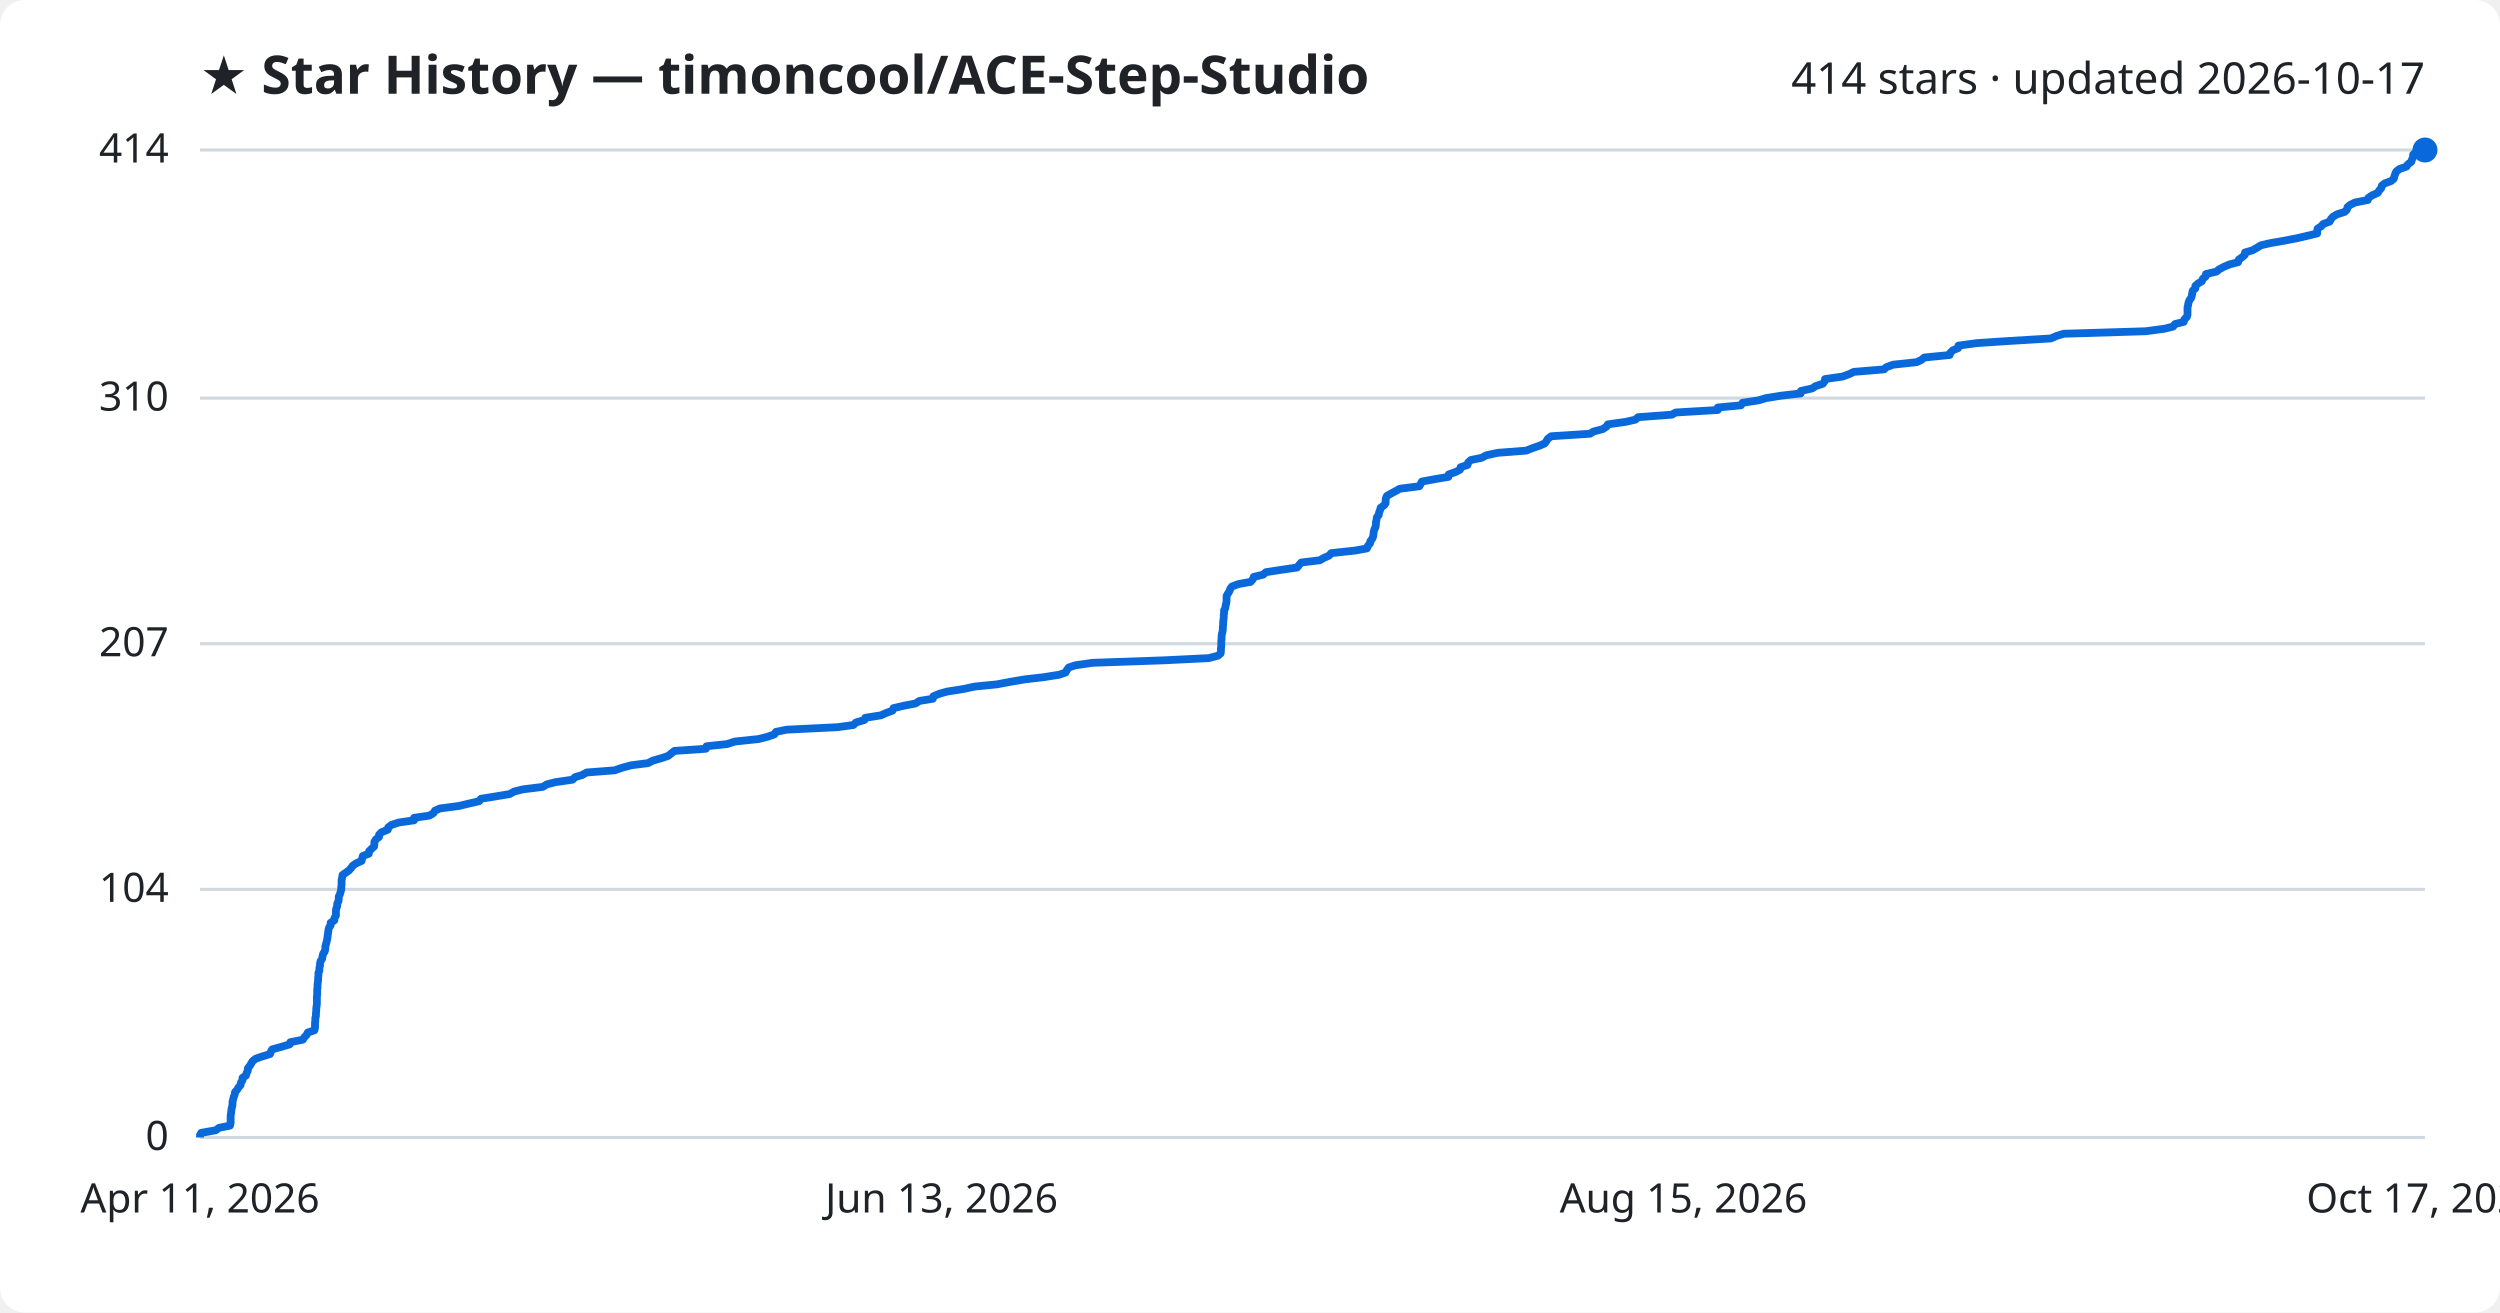
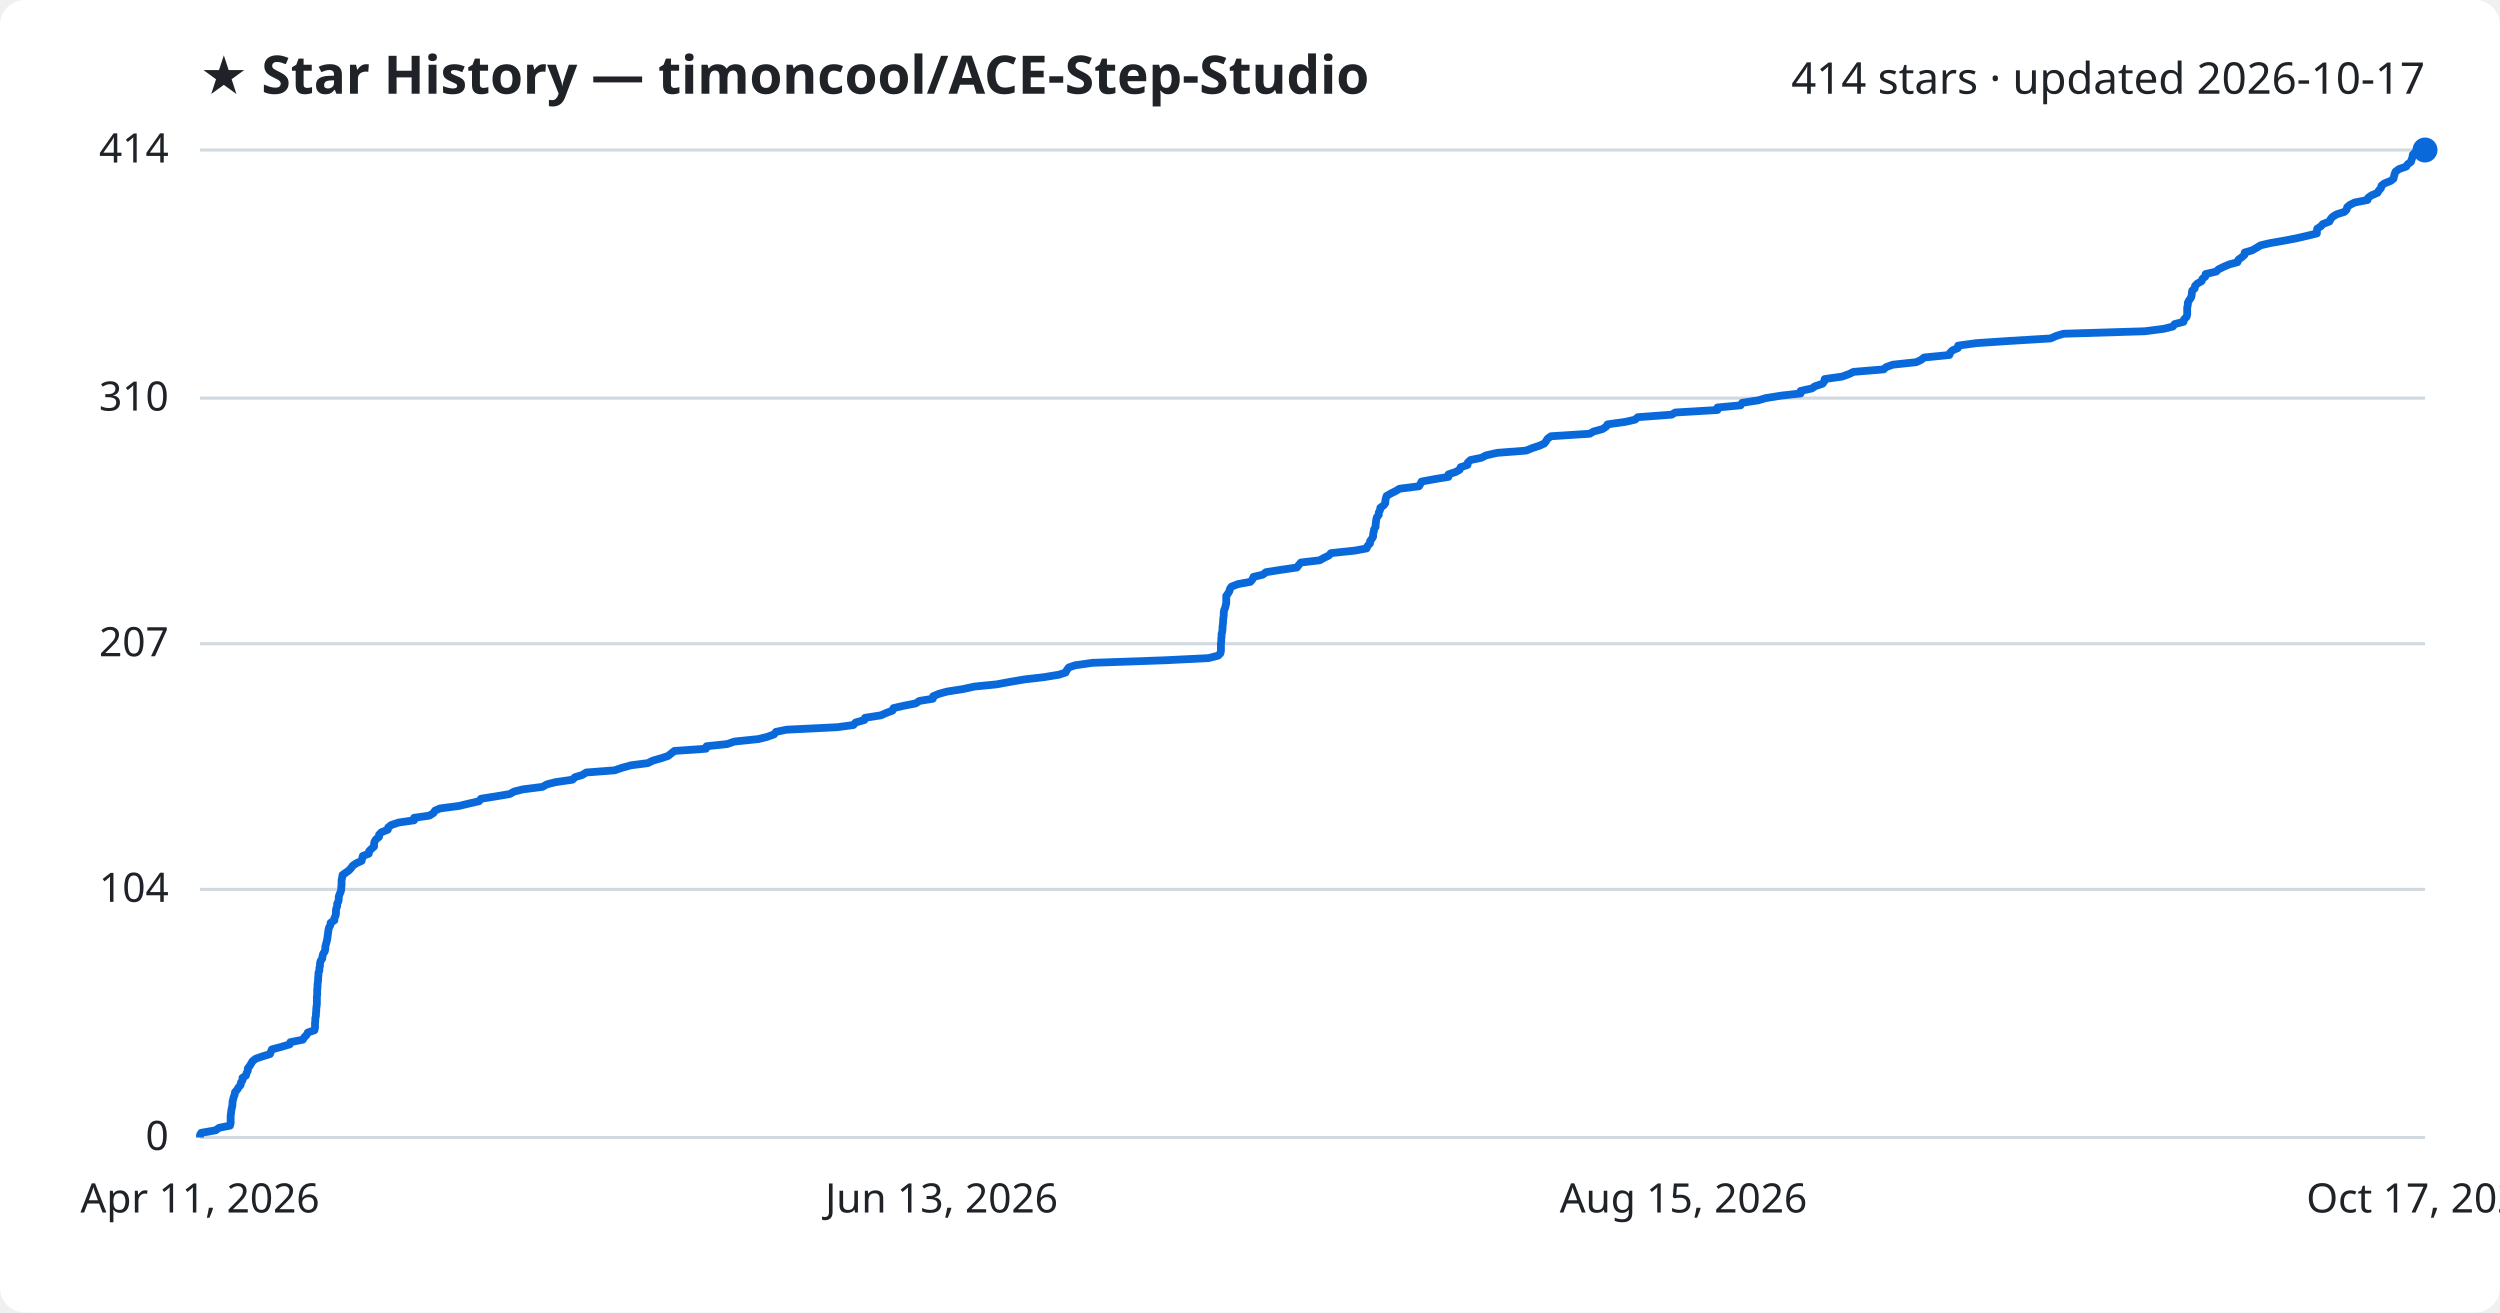
<svg xmlns="http://www.w3.org/2000/svg" viewBox="0 0 800 420" font-family="Segoe UI, sans-serif">
  <rect width="800" height="420" fill="#ffffff" rx="8" />
  <text x="64" y="30" fill="#1f2328" font-size="17" font-weight="700">★ Star History — timoncool/ACE-Step-Studio</text>
  <text x="776" y="30" fill="#1f2328" font-size="14" text-anchor="end">414 stars · updated 2026-10-17</text>
  <line x1="64" y1="364.0" x2="776" y2="364.0" stroke="#d1d9e0" stroke-width="1" />
  <text x="54" y="368.0" fill="#1f2328" font-size="13" text-anchor="end">0</text>
  <line x1="64" y1="284.6" x2="776" y2="284.6" stroke="#d1d9e0" stroke-width="1" />
  <text x="54" y="288.6" fill="#1f2328" font-size="13" text-anchor="end">104</text>
  <line x1="64" y1="206.0" x2="776" y2="206.0" stroke="#d1d9e0" stroke-width="1" />
  <text x="54" y="210.0" fill="#1f2328" font-size="13" text-anchor="end">207</text>
  <line x1="64" y1="127.4" x2="776" y2="127.4" stroke="#d1d9e0" stroke-width="1" />
  <text x="54" y="131.4" fill="#1f2328" font-size="13" text-anchor="end">310</text>
  <line x1="64" y1="48.0" x2="776" y2="48.0" stroke="#d1d9e0" stroke-width="1" />
  <text x="54" y="52.0" fill="#1f2328" font-size="13" text-anchor="end">414</text>
-   <path d="M64.0,364.0 L64.0,363.2 L64.4,362.5 L69.0,361.7 L70.1,360.9 L73.6,360.2 L73.8,359.4 L73.8,358.7 L73.8,357.9 L73.8,357.1 L73.9,356.4 L74.0,355.6 L74.1,354.8 L74.3,354.1 L74.4,353.3 L74.4,352.6 L74.6,351.8 L74.8,351.0 L75.1,350.3 L75.2,349.5 L75.9,348.7 L76.3,348.0 L77.0,347.2 L77.1,346.4 L77.6,345.7 L77.6,344.9 L78.7,344.2 L78.9,343.4 L79.3,342.6 L79.3,341.9 L79.9,341.1 L80.4,340.3 L80.8,339.6 L81.8,338.8 L84.1,338.0 L86.4,337.3 L86.7,336.5 L87.1,335.8 L90.0,335.0 L92.7,334.2 L92.9,333.5 L96.9,332.7 L97.4,331.9 L98.1,331.2 L98.5,330.4 L100.6,329.7 L100.8,328.9 L100.8,328.1 L100.8,327.4 L100.9,326.6 L100.9,325.8 L101.1,325.1 L101.1,324.3 L101.2,323.5 L101.2,322.8 L101.3,322.0 L101.4,321.3 L101.4,320.5 L101.4,319.7 L101.4,319.0 L101.5,318.2 L101.5,317.4 L101.5,316.7 L101.6,315.9 L101.6,315.1 L101.7,314.4 L101.8,313.6 L101.8,312.9 L101.9,312.1 L101.9,311.3 L102.2,310.6 L102.2,309.8 L102.4,309.0 L102.4,308.3 L102.6,307.5 L103.1,306.8 L103.2,306.0 L103.4,305.2 L103.9,304.5 L104.1,303.7 L104.1,302.9 L104.3,302.2 L104.5,301.4 L104.7,300.6 L104.8,299.9 L104.9,299.1 L105.0,298.4 L105.1,297.6 L105.3,296.8 L105.8,296.1 L105.8,295.3 L107.0,294.5 L107.0,293.8 L107.5,293.0 L107.5,292.3 L107.5,291.5 L107.6,290.7 L107.9,290.0 L107.9,289.2 L108.3,288.4 L108.4,287.7 L108.4,286.9 L108.8,286.1 L109.0,285.4 L109.2,284.6 L109.2,283.9 L109.3,283.1 L109.3,282.3 L109.3,281.6 L109.5,280.8 L109.6,280.0 L110.6,279.3 L111.7,278.5 L112.4,277.7 L112.9,277.0 L114.1,276.2 L115.7,275.5 L115.9,274.7 L116.1,273.9 L118.0,273.2 L118.1,272.4 L118.9,271.6 L119.7,270.9 L119.8,270.1 L119.8,269.4 L120.3,268.6 L121.3,267.8 L121.3,267.1 L122.1,266.3 L124.1,265.5 L124.2,264.8 L125.2,264.0 L127.6,263.2 L132.5,262.5 L132.5,261.7 L137.4,261.0 L138.7,260.2 L139.2,259.4 L140.8,258.7 L146.9,257.9 L150.2,257.1 L153.3,256.4 L153.9,255.6 L158.3,254.9 L163.1,254.1 L164.5,253.3 L167.3,252.6 L173.7,251.8 L175.0,251.0 L177.7,250.3 L183.2,249.5 L184.0,248.7 L186.3,248.0 L187.7,247.2 L196.7,246.5 L199.0,245.7 L201.9,244.9 L207.4,244.2 L208.9,243.4 L211.7,242.6 L213.8,241.9 L214.8,241.1 L215.8,240.3 L225.9,239.6 L226.1,238.8 L232.7,238.1 L235.1,237.3 L242.7,236.5 L245.5,235.8 L247.8,235.0 L248.3,234.2 L251.7,233.5 L268.0,232.7 L273.1,232.0 L273.9,231.2 L276.6,230.4 L276.9,229.7 L281.9,228.9 L283.7,228.1 L285.6,227.4 L285.9,226.6 L289.4,225.8 L293.0,225.1 L294.2,224.3 L298.5,223.6 L298.7,222.8 L300.6,222.0 L303.1,221.3 L308.2,220.5 L311.9,219.7 L319.0,219.0 L323.2,218.2 L327.9,217.4 L334.0,216.7 L339.0,215.9 L341.0,215.2 L341.4,214.4 L342.0,213.6 L344.1,212.9 L349.6,212.1 L372.5,211.3 L386.8,210.6 L389.8,209.8 L390.6,209.1 L390.7,208.3 L390.7,207.5 L390.8,206.8 L390.8,206.0 L390.8,205.2 L390.9,204.5 L390.9,203.7 L391.0,202.9 L391.2,202.2 L391.3,201.4 L391.3,200.7 L391.4,199.9 L391.4,199.1 L391.5,198.4 L391.6,197.6 L391.6,196.8 L391.7,196.1 L391.7,195.3 L392.1,194.6 L392.2,193.8 L392.4,193.0 L392.5,192.3 L392.5,191.5 L392.5,190.7 L392.9,190.0 L393.4,189.2 L393.7,188.4 L394.2,187.7 L396.3,186.9 L400.2,186.2 L400.9,185.4 L401.2,184.6 L404.2,183.9 L405.1,183.1 L410.3,182.3 L415.1,181.6 L415.7,180.8 L416.4,180.0 L422.3,179.3 L423.7,178.5 L425.3,177.8 L426.0,177.0 L433.5,176.2 L437.4,175.5 L437.7,174.7 L438.4,173.9 L438.5,173.2 L439.1,172.4 L439.4,171.7 L439.5,170.9 L439.6,170.1 L439.8,169.4 L440.2,168.6 L440.3,167.8 L440.3,167.1 L440.5,166.3 L440.6,165.5 L441.2,164.8 L441.3,164.0 L441.6,163.3 L441.8,162.5 L442.9,161.7 L443.4,161.0 L443.4,160.2 L443.5,159.4 L443.8,158.7 L445.2,157.9 L446.7,157.1 L447.9,156.4 L454.2,155.6 L454.6,154.9 L455.0,154.1 L459.3,153.3 L463.5,152.6 L463.6,151.8 L465.9,151.0 L467.2,150.3 L467.4,149.5 L469.6,148.8 L469.8,148.0 L470.7,147.2 L474.1,146.5 L475.6,145.7 L479.3,144.9 L488.4,144.2 L490.4,143.4 L492.7,142.6 L494.3,141.9 L494.9,141.1 L495.3,140.4 L496.4,139.6 L508.8,138.8 L509.9,138.1 L512.9,137.3 L514.1,136.5 L514.5,135.8 L520.2,135.0 L523.3,134.3 L524.2,133.5 L535.0,132.7 L536.2,132.0 L549.7,131.2 L549.7,130.4 L557.1,129.7 L557.6,128.9 L562.8,128.1 L565.1,127.4 L570.1,126.6 L576.2,125.9 L576.3,125.1 L579.9,124.3 L580.9,123.6 L583.3,122.8 L583.9,122.0 L584.0,121.3 L589.6,120.5 L591.8,119.7 L593.2,119.0 L602.9,118.2 L603.6,117.5 L605.8,116.7 L613.3,115.9 L614.8,115.2 L615.8,114.4 L623.9,113.6 L624.1,112.9 L624.9,112.1 L626.6,111.4 L626.7,110.6 L632.6,109.8 L643.1,109.1 L656.3,108.3 L658.1,107.5 L660.4,106.8 L686.6,106.0 L692.6,105.2 L695.4,104.5 L696.0,103.7 L698.8,103.0 L699.0,102.2 L699.8,101.4 L700.0,100.7 L700.0,99.9 L700.0,99.1 L700.0,98.4 L700.2,97.6 L700.3,96.9 L700.6,96.1 L701.2,95.3 L701.4,94.6 L701.5,93.8 L701.7,93.0 L702.5,92.3 L702.5,91.5 L703.4,90.7 L704.6,90.0 L704.9,89.2 L705.8,88.5 L705.9,87.7 L709.3,86.9 L710.1,86.2 L711.6,85.4 L713.5,84.6 L716.2,83.9 L716.4,83.1 L717.5,82.3 L718.3,81.6 L718.4,80.8 L720.8,80.1 L722.2,79.3 L723.5,78.5 L726.5,77.8 L731.1,77.0 L735.2,76.2 L738.2,75.5 L741.5,74.7 L741.5,74.0 L741.6,73.2 L742.8,72.4 L743.4,71.7 L745.5,70.9 L745.9,70.1 L746.5,69.4 L747.8,68.6 L750.3,67.8 L751.0,67.1 L751.2,66.3 L752.0,65.6 L753.6,64.8 L757.7,64.0 L757.9,63.3 L759.1,62.5 L760.9,61.7 L761.3,61.0 L762.0,60.2 L762.2,59.4 L763.1,58.7 L765.2,57.9 L766.0,57.2 L766.2,56.4 L766.5,55.6 L766.8,54.9 L767.8,54.1 L770.1,53.3 L770.5,52.6 L771.6,51.8 L771.8,51.1 L772.2,50.3 L772.2,49.5 L772.9,48.8 L776.0,48.0 L776.0,48.0" fill="none" stroke="#0969da" stroke-width="2.5" stroke-linejoin="round" />
+   <path d="M64.0,364.0 L64.0,363.2 L64.4,362.5 L69.0,361.7 L70.1,360.9 L73.6,360.2 L73.8,359.4 L73.8,358.7 L73.8,357.9 L73.8,357.1 L73.9,356.4 L74.0,355.6 L74.1,354.8 L74.3,354.1 L74.4,353.3 L74.4,352.6 L74.6,351.8 L74.8,351.0 L75.1,350.3 L75.2,349.5 L75.9,348.7 L76.3,348.0 L77.0,347.2 L77.1,346.4 L77.6,345.7 L77.6,344.9 L78.7,344.2 L78.9,343.4 L79.3,342.6 L79.3,341.9 L79.9,341.1 L80.4,340.3 L80.8,339.6 L81.8,338.8 L84.1,338.0 L86.4,337.3 L86.7,336.5 L87.0,335.8 L90.0,335.0 L92.7,334.2 L92.9,333.5 L96.9,332.7 L97.4,331.9 L98.1,331.2 L98.5,330.4 L100.6,329.7 L100.8,328.9 L100.8,328.1 L100.8,327.4 L100.9,326.6 L100.9,325.8 L101.1,325.1 L101.1,324.3 L101.2,323.5 L101.2,322.8 L101.3,322.0 L101.4,321.3 L101.4,320.5 L101.4,319.7 L101.4,319.0 L101.5,318.2 L101.5,317.4 L101.5,316.7 L101.6,315.9 L101.6,315.1 L101.7,314.4 L101.8,313.6 L101.8,312.9 L101.9,312.1 L101.9,311.3 L102.2,310.6 L102.2,309.8 L102.4,309.0 L102.4,308.3 L102.6,307.5 L103.1,306.8 L103.2,306.0 L103.4,305.2 L103.9,304.5 L104.1,303.7 L104.1,302.9 L104.3,302.2 L104.5,301.4 L104.7,300.6 L104.8,299.9 L104.9,299.1 L105.0,298.4 L105.1,297.6 L105.3,296.8 L105.7,296.1 L105.8,295.3 L107.0,294.5 L107.0,293.8 L107.4,293.0 L107.5,292.3 L107.5,291.5 L107.6,290.7 L107.9,290.0 L107.9,289.2 L108.3,288.4 L108.4,287.7 L108.4,286.9 L108.7,286.1 L109.0,285.4 L109.2,284.6 L109.2,283.9 L109.3,283.1 L109.3,282.3 L109.3,281.6 L109.5,280.8 L109.6,280.0 L110.6,279.3 L111.7,278.5 L112.4,277.7 L112.9,277.0 L114.1,276.2 L115.7,275.5 L115.9,274.7 L116.1,273.9 L118.0,273.2 L118.1,272.4 L118.9,271.6 L119.7,270.9 L119.7,270.1 L119.8,269.4 L120.3,268.6 L121.3,267.8 L121.3,267.1 L122.1,266.3 L124.1,265.5 L124.2,264.8 L125.2,264.0 L127.6,263.2 L132.5,262.5 L132.5,261.7 L137.4,261.0 L138.7,260.2 L139.2,259.4 L140.8,258.7 L146.9,257.9 L150.2,257.1 L153.3,256.4 L153.9,255.6 L158.3,254.9 L163.1,254.1 L164.5,253.3 L167.3,252.6 L173.6,251.8 L175.0,251.0 L177.7,250.3 L183.2,249.5 L184.0,248.7 L186.3,248.0 L187.6,247.2 L196.7,246.5 L199.0,245.7 L201.9,244.9 L207.3,244.2 L208.9,243.4 L211.7,242.6 L213.8,241.9 L214.8,241.1 L215.8,240.3 L225.9,239.6 L226.1,238.8 L232.7,238.1 L235.0,237.3 L242.7,236.5 L245.5,235.8 L247.7,235.0 L248.3,234.2 L251.7,233.5 L268.0,232.7 L273.1,232.0 L273.8,231.2 L276.6,230.4 L276.8,229.7 L281.9,228.9 L283.7,228.1 L285.6,227.4 L285.9,226.6 L289.4,225.8 L293.0,225.1 L294.2,224.3 L298.5,223.6 L298.6,222.8 L300.5,222.0 L303.1,221.3 L308.2,220.5 L311.8,219.7 L318.9,219.0 L323.2,218.2 L327.9,217.4 L334.0,216.7 L338.9,215.9 L341.0,215.2 L341.4,214.4 L342.0,213.6 L344.0,212.9 L349.6,212.1 L372.5,211.3 L386.7,210.6 L389.8,209.8 L390.5,209.1 L390.7,208.3 L390.7,207.5 L390.7,206.8 L390.7,206.0 L390.8,205.2 L390.8,204.5 L390.9,203.7 L390.9,202.9 L391.1,202.2 L391.2,201.4 L391.2,200.7 L391.3,199.9 L391.4,199.1 L391.4,198.4 L391.5,197.6 L391.6,196.8 L391.6,196.1 L391.7,195.3 L392.0,194.6 L392.2,193.8 L392.4,193.0 L392.4,192.3 L392.4,191.5 L392.4,190.7 L392.9,190.0 L393.4,189.2 L393.6,188.4 L394.1,187.7 L396.2,186.9 L400.1,186.2 L400.8,185.4 L401.1,184.6 L404.1,183.9 L405.1,183.1 L410.2,182.3 L415.0,181.6 L415.6,180.8 L416.3,180.0 L422.3,179.3 L423.7,178.5 L425.2,177.8 L425.9,177.0 L433.5,176.2 L437.3,175.5 L437.6,174.7 L438.4,173.9 L438.4,173.2 L439.0,172.4 L439.4,171.7 L439.4,170.9 L439.6,170.1 L439.7,169.4 L440.2,168.6 L440.2,167.8 L440.3,167.1 L440.4,166.3 L440.6,165.5 L441.2,164.8 L441.2,164.0 L441.6,163.3 L441.7,162.5 L442.8,161.7 L443.3,161.0 L443.3,160.2 L443.5,159.4 L443.7,158.7 L445.1,157.9 L446.7,157.1 L447.8,156.4 L454.1,155.6 L454.5,154.9 L454.9,154.1 L459.2,153.3 L463.5,152.6 L463.5,151.8 L465.9,151.0 L467.1,150.3 L467.4,149.5 L469.6,148.8 L469.7,148.0 L470.6,147.2 L474.0,146.5 L475.6,145.7 L479.2,144.9 L488.3,144.2 L490.3,143.4 L492.7,142.6 L494.2,141.9 L494.8,141.1 L495.2,140.4 L496.3,139.6 L508.7,138.8 L509.9,138.1 L512.8,137.3 L514.0,136.5 L514.4,135.8 L520.1,135.0 L523.2,134.3 L524.1,133.5 L534.9,132.7 L536.1,132.0 L549.6,131.2 L549.6,130.4 L557.0,129.7 L557.5,128.9 L562.7,128.1 L565.0,127.4 L570.0,126.6 L576.2,125.9 L576.2,125.1 L579.8,124.3 L580.8,123.6 L583.2,122.8 L583.8,122.0 L583.9,121.3 L589.5,120.5 L591.7,119.7 L593.1,119.0 L602.8,118.2 L603.5,117.5 L605.7,116.7 L613.2,115.9 L614.7,115.2 L615.7,114.4 L623.8,113.6 L624.0,112.9 L624.8,112.1 L626.5,111.4 L626.6,110.6 L632.5,109.8 L643.0,109.1 L656.2,108.3 L658.0,107.5 L660.3,106.8 L686.4,106.0 L692.5,105.2 L695.3,104.5 L695.9,103.7 L698.7,103.0 L698.9,102.2 L699.7,101.4 L699.9,100.7 L699.9,99.9 L699.9,99.1 L699.9,98.4 L700.1,97.6 L700.1,96.9 L700.5,96.1 L701.1,95.3 L701.3,94.6 L701.4,93.8 L701.5,93.0 L702.3,92.3 L702.4,91.5 L703.2,90.7 L704.5,90.0 L704.8,89.2 L705.7,88.5 L705.8,87.7 L709.2,86.9 L709.9,86.2 L711.5,85.4 L713.4,84.6 L716.0,83.9 L716.3,83.1 L717.4,82.3 L718.2,81.6 L718.3,80.8 L720.7,80.1 L722.1,79.3 L723.4,78.5 L726.4,77.8 L731.0,77.0 L735.1,76.2 L738.1,75.5 L741.4,74.7 L741.4,74.0 L741.5,73.2 L742.7,72.4 L743.3,71.7 L745.4,70.9 L745.8,70.1 L746.4,69.4 L747.7,68.6 L750.2,67.8 L750.9,67.1 L751.1,66.3 L751.9,65.6 L753.5,64.8 L757.6,64.0 L757.8,63.3 L758.9,62.5 L760.8,61.7 L761.2,61.0 L761.9,60.2 L762.1,59.4 L763.0,58.7 L765.0,57.9 L765.9,57.2 L766.1,56.4 L766.3,55.6 L766.6,54.9 L767.7,54.1 L770.0,53.3 L770.4,52.6 L771.5,51.8 L771.7,51.1 L772.0,50.3 L772.1,49.5 L772.8,48.8 L775.9,48.0 L776.0,48.0" fill="none" stroke="#0969da" stroke-width="2.5" stroke-linejoin="round" />
  <circle cx="776.0" cy="48.0" r="4" fill="#0969da" />
  <text x="64.0" y="388" fill="#1f2328" font-size="13" text-anchor="middle">Apr 11, 2026</text>
  <text x="301.3" y="388" fill="#1f2328" font-size="13" text-anchor="middle">Jun 13, 2026</text>
  <text x="538.7" y="388" fill="#1f2328" font-size="13" text-anchor="middle">Aug 15, 2026</text>
  <text x="776.0" y="388" fill="#1f2328" font-size="13" text-anchor="middle">Oct 17, 2026</text>
</svg>
